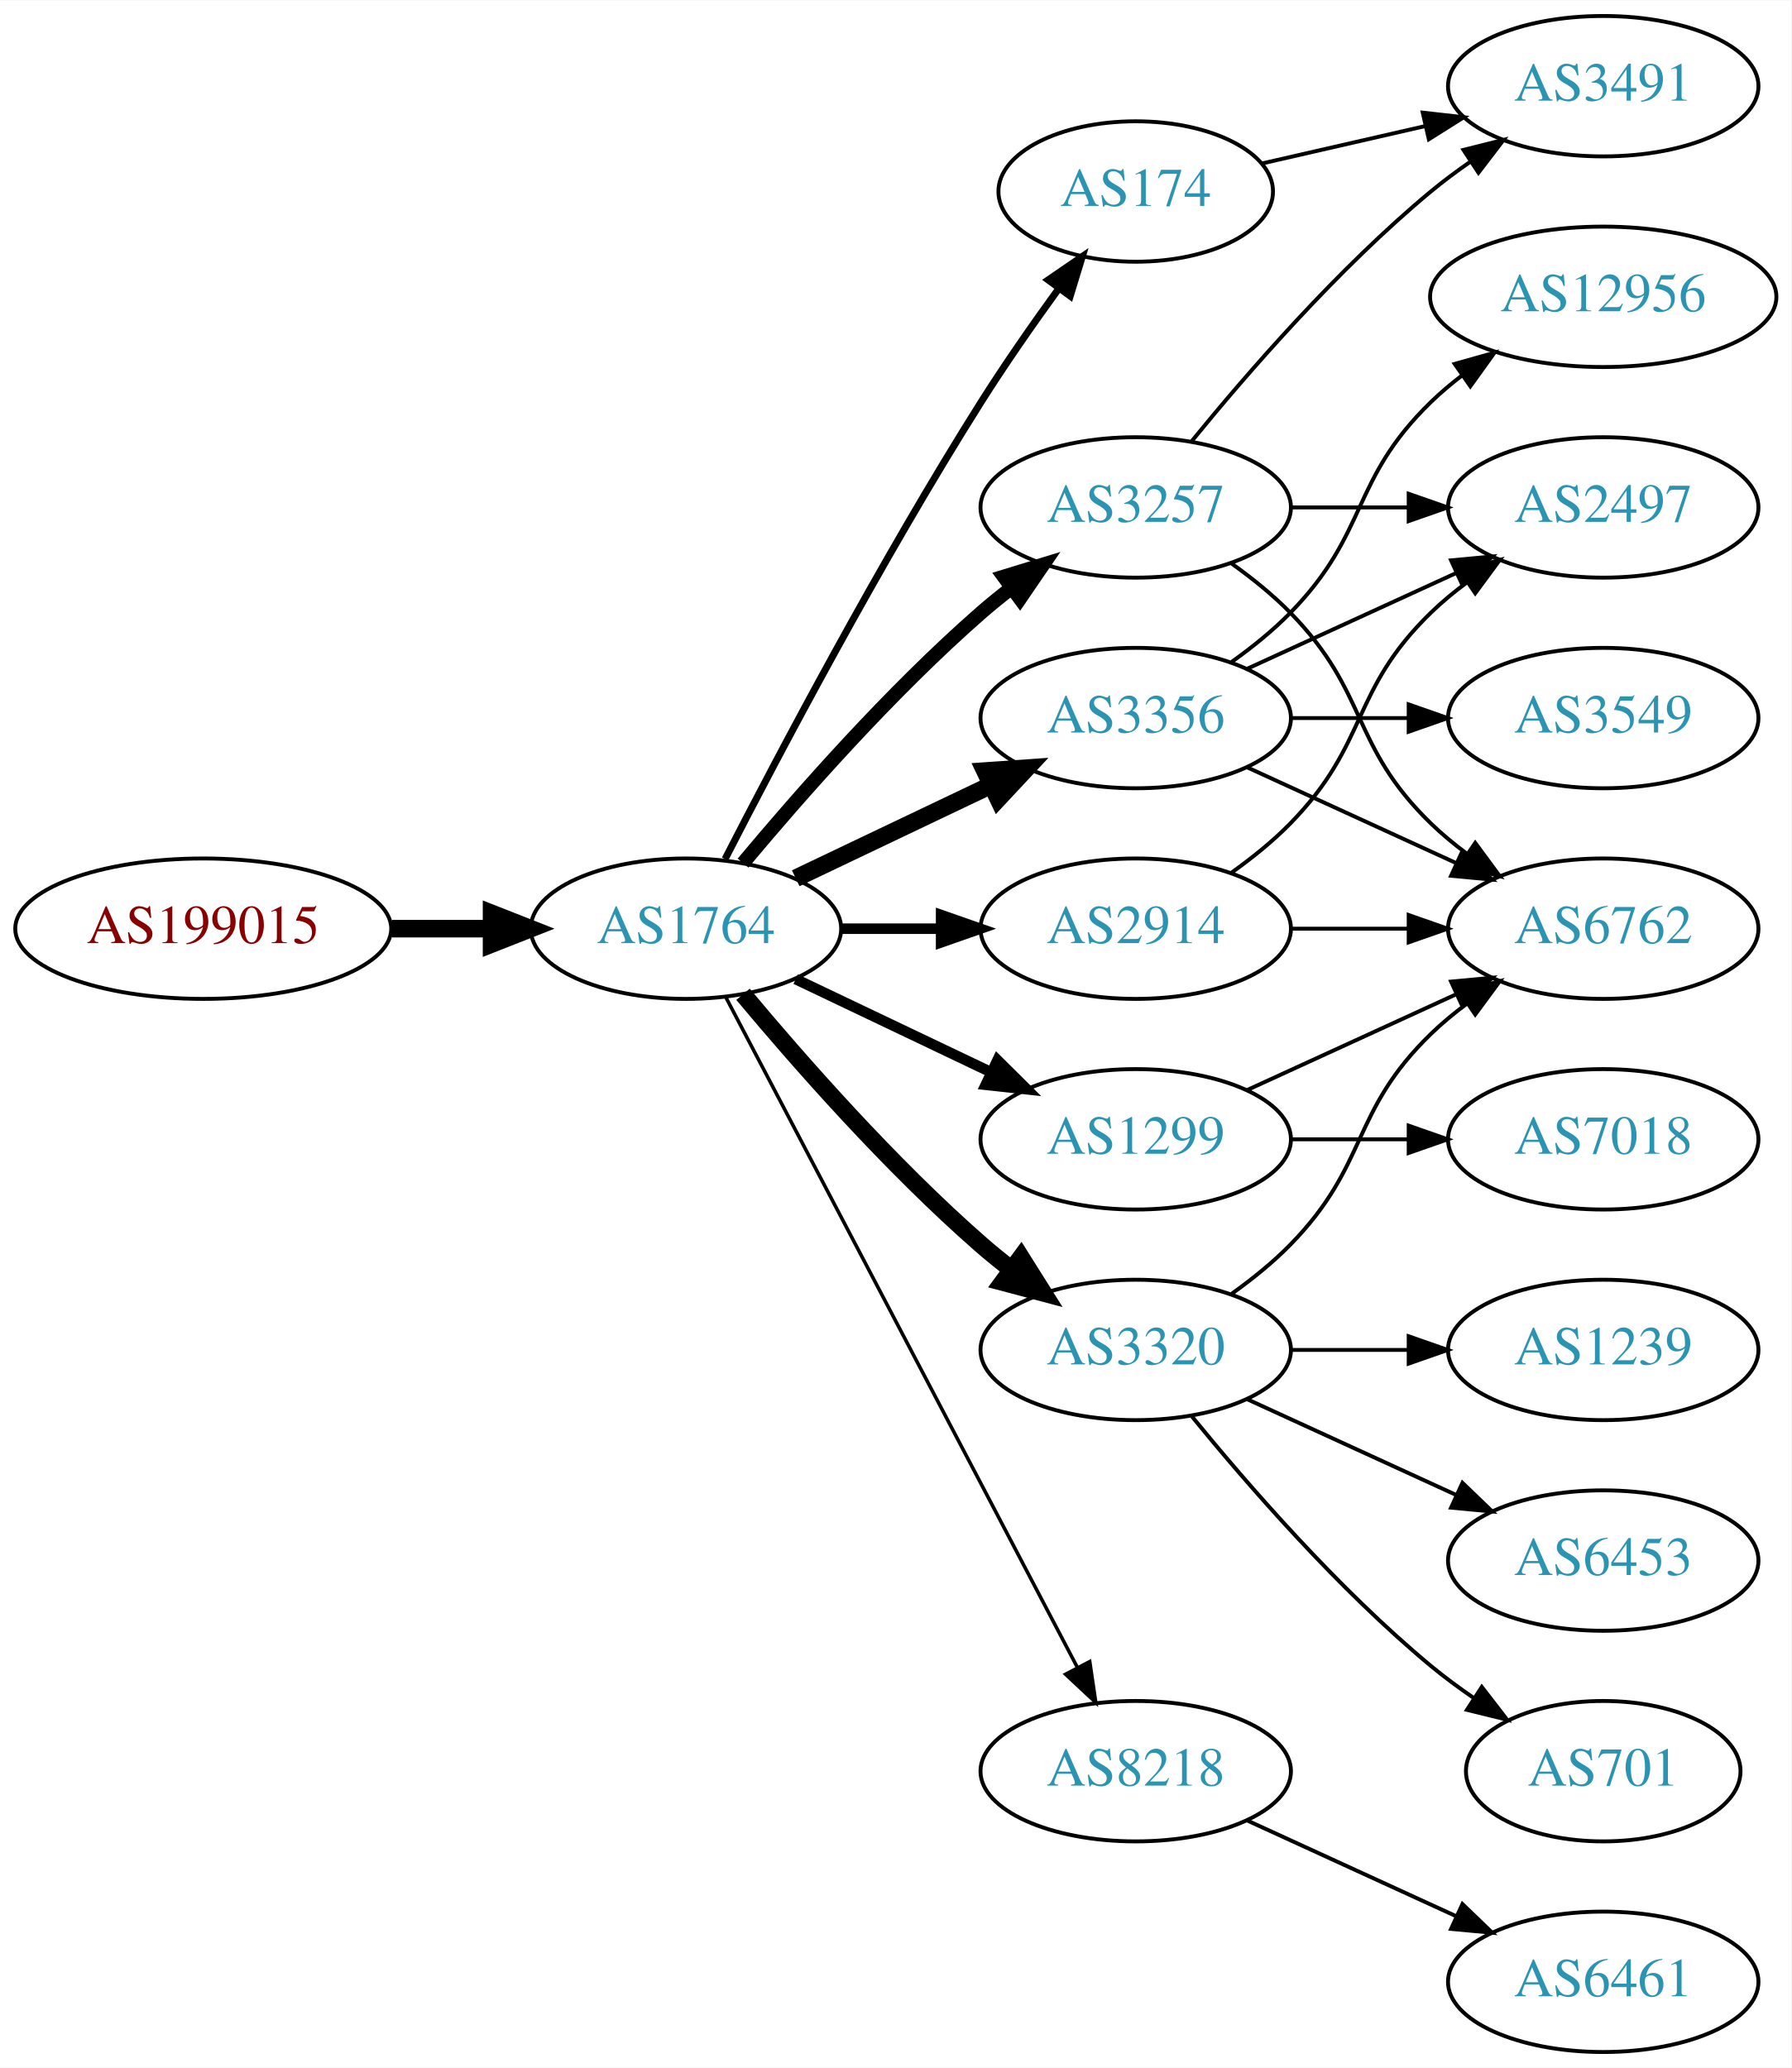
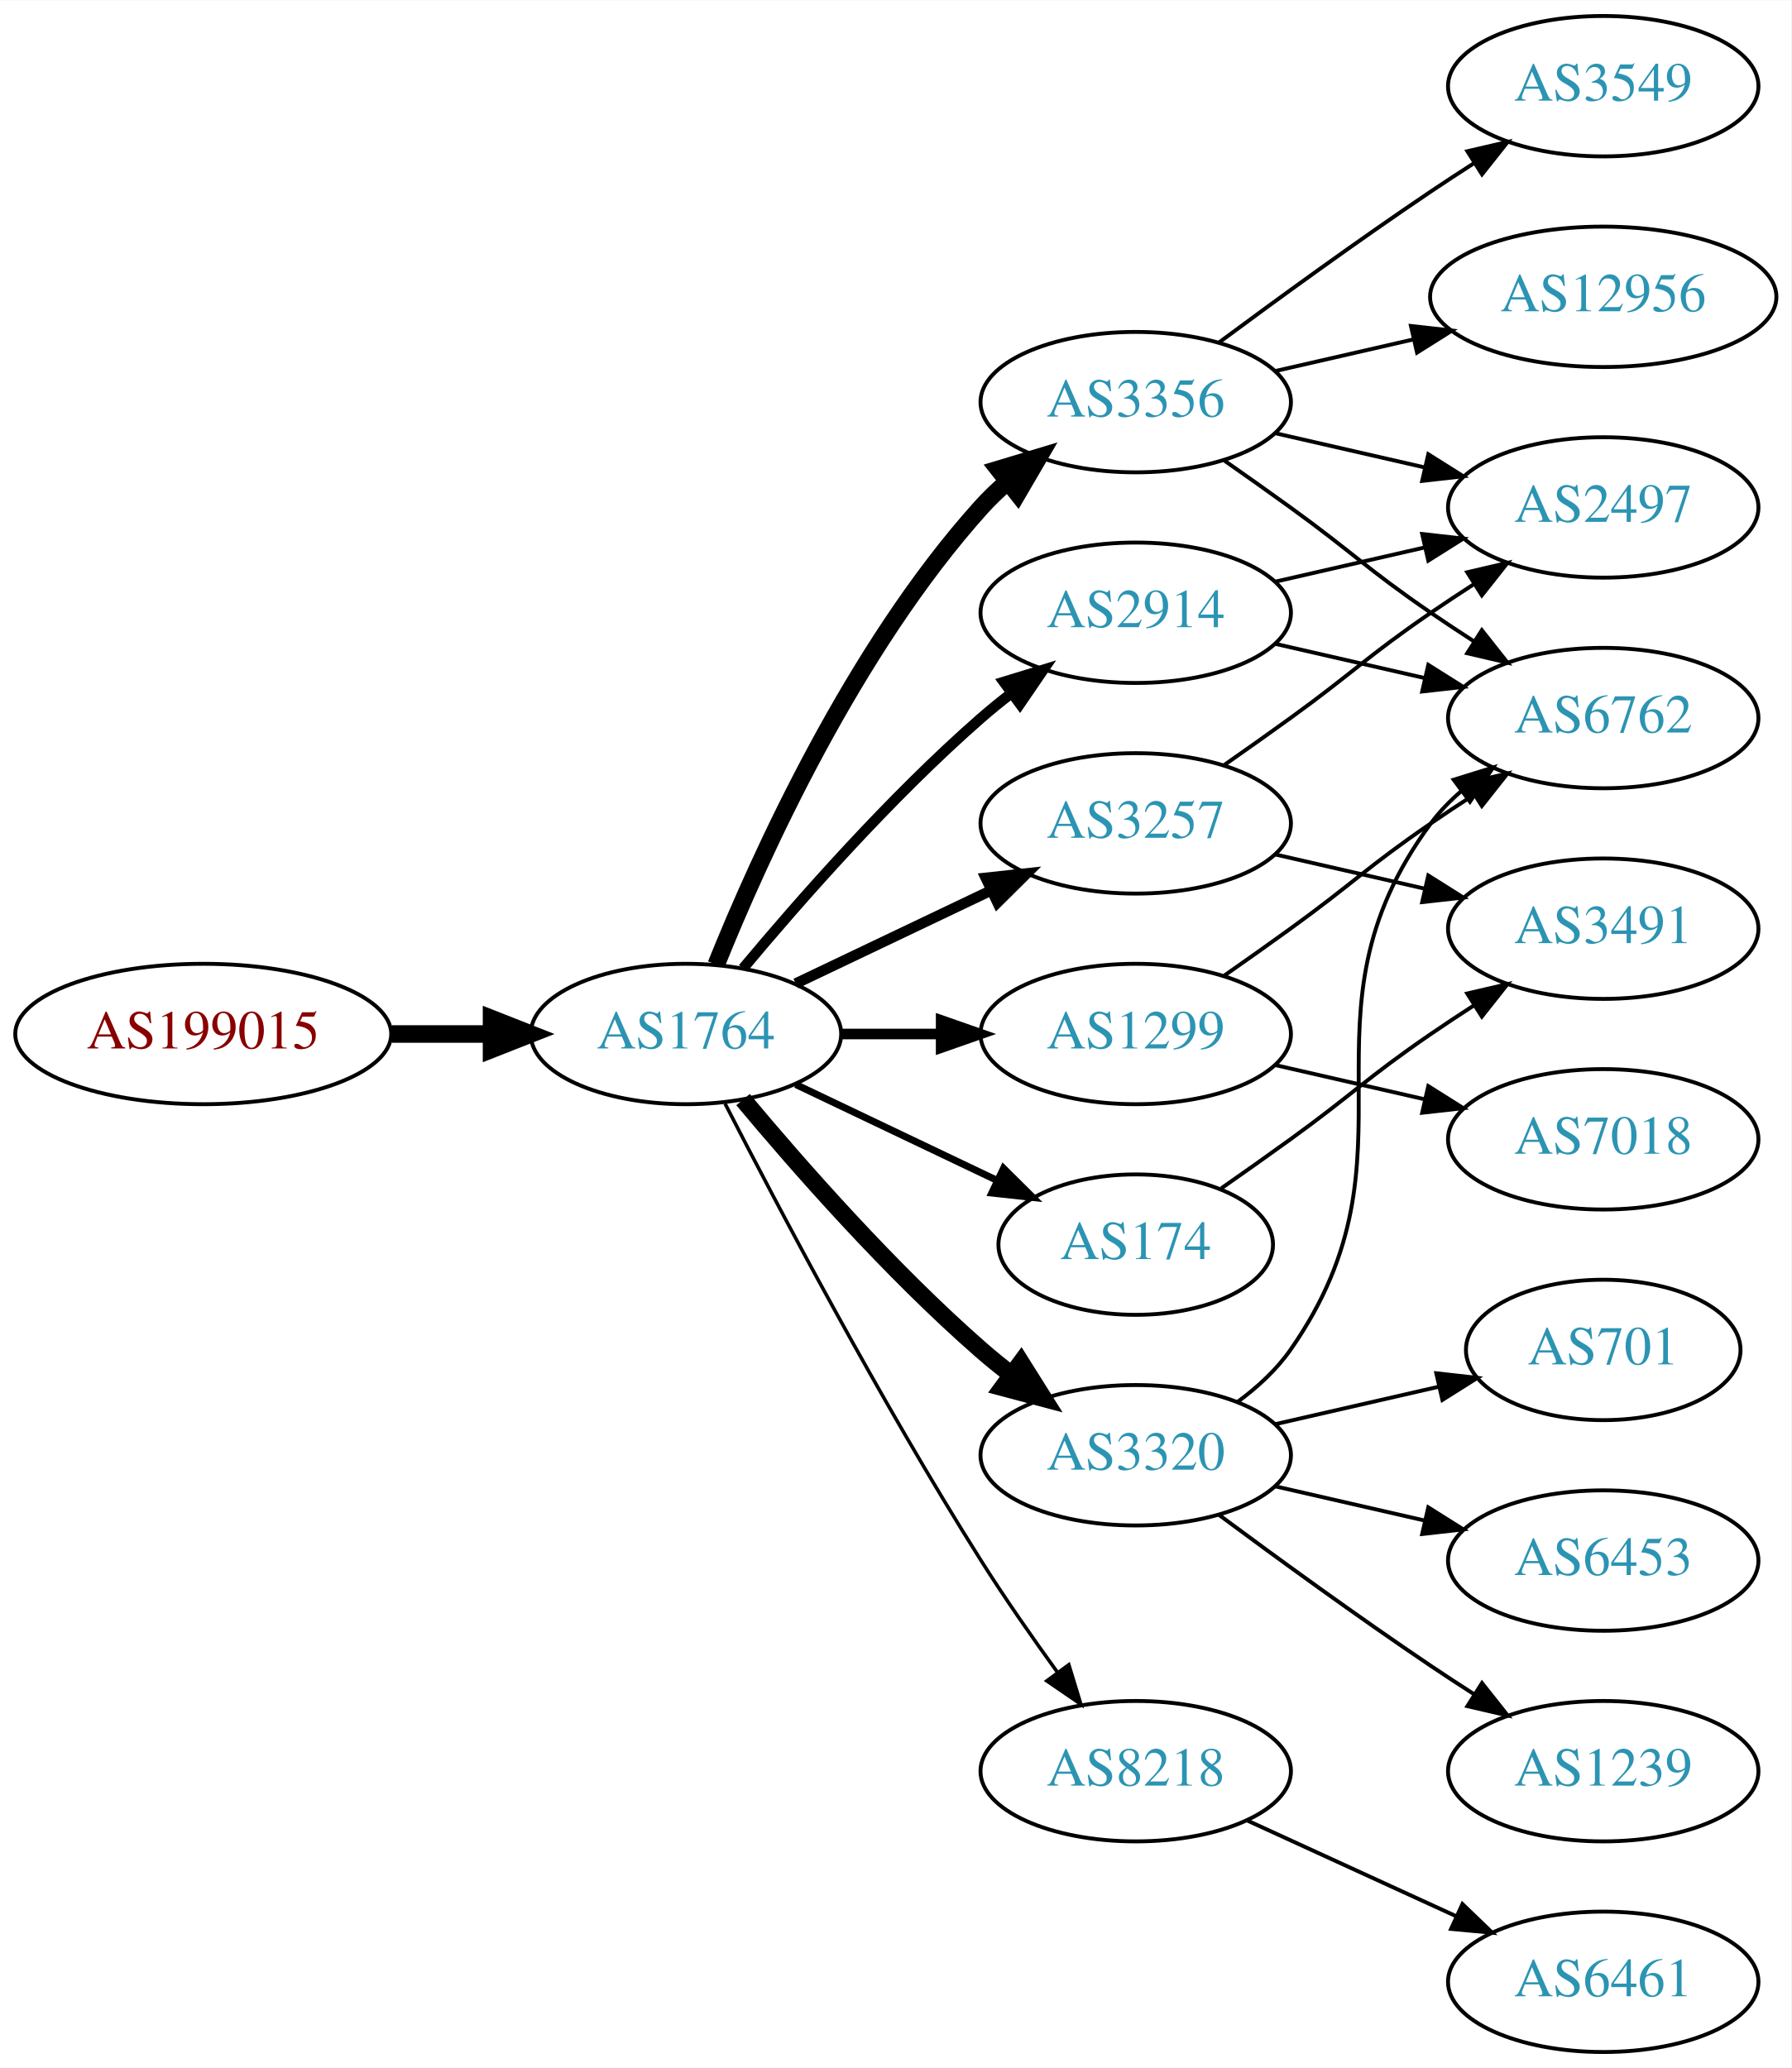
<svg xmlns="http://www.w3.org/2000/svg" xmlns:xlink="http://www.w3.org/1999/xlink" width="459pt" height="530pt" viewBox="0.00 0.00 459.17 530.00">
  <g id="graph0" class="graph" transform="scale(1 1) rotate(0) translate(4 526)">
    <polygon fill="white" stroke="none" points="-4,4 -4,-526 455.17,-526 455.17,4 -4,4" />
    <g id="node1" class="node">
      <g id="a_node1">
        <a xlink:href="/asn/199015" xlink:title="AS199015 ~ Frequentis AG [AT]">
-           <ellipse fill="#ffffff" stroke="black" cx="48.096" cy="-288" rx="48.192" ry="18" />
-           <text text-anchor="middle" x="48.096" y="-284.3" font-family="Times,serif" font-size="14.00" fill="#880000">AS199015</text>
+           <ellipse fill="#ffffff" stroke="black" cx="48.096" cy="-261" rx="48.192" ry="18" />
+           <text text-anchor="middle" x="48.096" y="-257.3" font-family="Times,serif" font-size="14.00" fill="#880000">AS199015</text>
        </a>
      </g>
    </g>
    <g id="node2" class="node">
      <g id="a_node2">
        <a xlink:href="/asn/1764" xlink:title="AS1764 ~ NEXTLAYER-AS [AT]">
-           <ellipse fill="#ffffff" stroke="black" cx="171.838" cy="-288" rx="39.794" ry="18" />
-           <text text-anchor="middle" x="171.838" y="-284.3" font-family="Times,serif" font-size="14.00" fill="#2c94b3">AS1764</text>
+           <ellipse fill="#ffffff" stroke="black" cx="171.838" cy="-261" rx="39.794" ry="18" />
+           <text text-anchor="middle" x="171.838" y="-257.3" font-family="Times,serif" font-size="14.00" fill="#2c94b3">AS1764</text>
        </a>
      </g>
    </g>
    <g id="edge1" class="edge">
-       <path fill="none" stroke="black" stroke-width="4.5" d="M96.513,-288C104.867,-288 113.577,-288 121.969,-288" />
-       <polygon fill="black" stroke="black" stroke-width="4.5" points="122.004,-291.938 132.004,-288 122.004,-284.063 122.004,-291.938" />
+       <path fill="none" stroke="black" stroke-width="4.5" d="M96.513,-261C104.867,-261 113.577,-261 121.969,-261" />
+       <polygon fill="black" stroke="black" stroke-width="4.5" points="122.004,-264.938 132.004,-261 122.004,-257.063 122.004,-264.938" />
    </g>
    <g id="node3" class="node">
      <g id="a_node3">
-         <a xlink:href="/asn/3257" xlink:title="AS3257 ~ GTT [DE]">
-           <ellipse fill="#ffffff" stroke="black" cx="287.131" cy="-396" rx="39.794" ry="18" />
-           <text text-anchor="middle" x="287.131" y="-392.3" font-family="Times,serif" font-size="14.00" fill="#2c94b3">AS3257</text>
+         <a xlink:href="/asn/3356" xlink:title="AS3356 ~ Level 3 Parent, LLC [US]">
+           <ellipse fill="#ffffff" stroke="black" cx="287.131" cy="-423" rx="39.794" ry="18" />
+           <text text-anchor="middle" x="287.131" y="-419.3" font-family="Times,serif" font-size="14.00" fill="#2c94b3">AS3356</text>
        </a>
      </g>
    </g>
    <g id="edge2" class="edge">
-       <path fill="none" stroke="black" stroke-width="3.6" d="M186.468,-304.817C200.751,-321.929 224.297,-348.745 247.484,-369 249.95,-371.154 252.589,-373.294 255.286,-375.372" />
-       <polygon fill="black" stroke="black" stroke-width="3.6" points="253.311,-378.264 263.44,-381.37 257.459,-372.625 253.311,-378.264" />
+       <path fill="none" stroke="black" stroke-width="4.5" d="M179.586,-278.787C190.637,-306.243 214.69,-359.578 247.484,-396 249.487,-398.224 251.706,-400.363 254.038,-402.397" />
+       <polygon fill="black" stroke="black" stroke-width="4.5" points="251.965,-405.777 262.257,-408.873 256.839,-399.591 251.965,-405.777" />
    </g>
    <g id="node4" class="node">
      <g id="a_node4">
-         <a xlink:href="/asn/3356" xlink:title="AS3356 ~ Level 3 Parent, LLC [US]">
-           <ellipse fill="#ffffff" stroke="black" cx="287.131" cy="-342" rx="39.794" ry="18" />
-           <text text-anchor="middle" x="287.131" y="-338.3" font-family="Times,serif" font-size="14.00" fill="#2c94b3">AS3356</text>
+         <a xlink:href="/asn/1299" xlink:title="AS1299 ~ Telia Carrier [EU]">
+           <ellipse fill="#ffffff" stroke="black" cx="287.131" cy="-261" rx="39.794" ry="18" />
+           <text text-anchor="middle" x="287.131" y="-257.3" font-family="Times,serif" font-size="14.00" fill="#2c94b3">AS1299</text>
        </a>
      </g>
    </g>
    <g id="edge3" class="edge">
-       <path fill="none" stroke="black" stroke-width="4.5" d="M199.974,-300.934C214.968,-308.081 233.789,-317.052 250.013,-324.785" />
-       <polygon fill="black" stroke="black" stroke-width="4.5" points="248.495,-328.423 259.216,-329.171 251.883,-321.314 248.495,-328.423" />
+       <path fill="none" stroke="black" stroke-width="2.7" d="M211.51,-261C219.713,-261 228.477,-261 237.009,-261" />
+       <polygon fill="black" stroke="black" stroke-width="2.7" points="237.248,-264.5 247.248,-261 237.248,-257.5 237.248,-264.5" />
    </g>
    <g id="node5" class="node">
      <g id="a_node5">
-         <a xlink:href="/asn/1299" xlink:title="AS1299 ~ Telia Carrier [EU]">
-           <ellipse fill="#ffffff" stroke="black" cx="287.131" cy="-234" rx="39.794" ry="18" />
-           <text text-anchor="middle" x="287.131" y="-230.3" font-family="Times,serif" font-size="14.00" fill="#2c94b3">AS1299</text>
+         <a xlink:href="/asn/174" xlink:title="AS174 ~ Cogent Communications [US]">
+           <ellipse fill="#ffffff" stroke="black" cx="287.131" cy="-207" rx="35.194" ry="18" />
+           <text text-anchor="middle" x="287.131" y="-203.3" font-family="Times,serif" font-size="14.00" fill="#2c94b3">AS174</text>
        </a>
      </g>
    </g>
    <g id="edge4" class="edge">
-       <path fill="none" stroke="black" stroke-width="2.7" d="M199.974,-275.066C214.968,-267.919 233.789,-258.948 250.013,-251.215" />
-       <polygon fill="black" stroke="black" stroke-width="2.7" points="251.695,-254.291 259.216,-246.829 248.683,-247.972 251.695,-254.291" />
+       <path fill="none" stroke="black" stroke-width="1.8" d="M199.974,-248.066C215.406,-240.71 234.892,-231.423 251.427,-223.541" />
+       <polygon fill="black" stroke="black" stroke-width="1.8" points="253.247,-226.551 260.769,-219.089 250.236,-220.232 253.247,-226.551" />
    </g>
    <g id="node6" class="node">
      <g id="a_node6">
-         <a xlink:href="/asn/3320" xlink:title="AS3320 ~ DTAG [DE]">
-           <ellipse fill="#ffffff" stroke="black" cx="287.131" cy="-180" rx="39.794" ry="18" />
-           <text text-anchor="middle" x="287.131" y="-176.3" font-family="Times,serif" font-size="14.00" fill="#2c94b3">AS3320</text>
+         <a xlink:href="/asn/3257" xlink:title="AS3257 ~ GTT [DE]">
+           <ellipse fill="#ffffff" stroke="black" cx="287.131" cy="-315" rx="39.794" ry="18" />
+           <text text-anchor="middle" x="287.131" y="-311.3" font-family="Times,serif" font-size="14.00" fill="#2c94b3">AS3257</text>
        </a>
      </g>
    </g>
    <g id="edge5" class="edge">
-       <path fill="none" stroke="black" stroke-width="4.5" d="M186.468,-271.183C200.751,-254.071 224.297,-227.255 247.484,-207 249.95,-204.846 252.589,-202.706 255.286,-200.628" />
-       <polygon fill="black" stroke="black" stroke-width="4.5" points="257.718,-203.727 263.44,-194.63 253.052,-197.384 257.718,-203.727" />
+       <path fill="none" stroke="black" stroke-width="2.7" d="M199.974,-273.934C214.968,-281.081 233.789,-290.052 250.013,-297.785" />
+       <polygon fill="black" stroke="black" stroke-width="2.7" points="248.683,-301.028 259.216,-302.171 251.695,-294.709 248.683,-301.028" />
    </g>
    <g id="node7" class="node">
      <g id="a_node7">
+         <a xlink:href="/asn/2914" xlink:title="AS2914 ~ NTT America, Inc. [US]">
+           <ellipse fill="#ffffff" stroke="black" cx="287.131" cy="-369" rx="39.794" ry="18" />
+           <text text-anchor="middle" x="287.131" y="-365.3" font-family="Times,serif" font-size="14.00" fill="#2c94b3">AS2914</text>
+         </a>
+       </g>
+     </g>
+     <g id="edge6" class="edge">
+       <path fill="none" stroke="black" stroke-width="2.7" d="M186.468,-277.817C200.751,-294.929 224.297,-321.745 247.484,-342 249.95,-344.154 252.589,-346.294 255.286,-348.372" />
+       <polygon fill="black" stroke="black" stroke-width="2.7" points="253.311,-351.264 263.44,-354.37 257.459,-345.625 253.311,-351.264" />
+     </g>
+     <g id="node8" class="node">
+       <g id="a_node8">
+         <a xlink:href="/asn/3320" xlink:title="AS3320 ~ DTAG [DE]">
+           <ellipse fill="#ffffff" stroke="black" cx="287.131" cy="-153" rx="39.794" ry="18" />
+           <text text-anchor="middle" x="287.131" y="-149.3" font-family="Times,serif" font-size="14.00" fill="#2c94b3">AS3320</text>
+         </a>
+       </g>
+     </g>
+     <g id="edge7" class="edge">
+       <path fill="none" stroke="black" stroke-width="4.5" d="M186.468,-244.183C200.751,-227.071 224.297,-200.255 247.484,-180 249.95,-177.846 252.589,-175.706 255.286,-173.628" />
+       <polygon fill="black" stroke="black" stroke-width="4.5" points="257.718,-176.727 263.44,-167.63 253.052,-170.384 257.718,-176.727" />
+     </g>
+     <g id="node9" class="node">
+       <g id="a_node9">
        <a xlink:href="/asn/8218" xlink:title="AS8218 ~ legacy Neotelecoms [FR]">
          <ellipse fill="#ffffff" stroke="black" cx="287.131" cy="-72" rx="39.794" ry="18" />
          <text text-anchor="middle" x="287.131" y="-68.3" font-family="Times,serif" font-size="14.00" fill="#2c94b3">AS8218</text>
        </a>
      </g>
    </g>
-     <g id="edge6" class="edge">
-       <path fill="none" stroke="black" stroke-width="0.9" d="M182.109,-270.324C201.951,-232.495 248.628,-143.501 272.115,-98.722" />
-       <polygon fill="black" stroke="black" stroke-width="0.9" points="275.345,-100.099 276.89,-89.618 269.146,-96.848 275.345,-100.099" />
-     </g>
-     <g id="node8" class="node">
-       <g id="a_node8">
-         <a xlink:href="/asn/2914" xlink:title="AS2914 ~ NTT America, Inc. [US]">
-           <ellipse fill="#ffffff" stroke="black" cx="287.131" cy="-288" rx="39.794" ry="18" />
-           <text text-anchor="middle" x="287.131" y="-284.3" font-family="Times,serif" font-size="14.00" fill="#2c94b3">AS2914</text>
-         </a>
-       </g>
-     </g>
-     <g id="edge7" class="edge">
-       <path fill="none" stroke="black" stroke-width="2.7" d="M211.51,-288C219.713,-288 228.477,-288 237.009,-288" />
-       <polygon fill="black" stroke="black" stroke-width="2.7" points="237.248,-291.5 247.248,-288 237.248,-284.5 237.248,-291.5" />
-     </g>
-     <g id="node9" class="node">
-       <g id="a_node9">
-         <a xlink:href="/asn/174" xlink:title="AS174 ~ Cogent Communications [US]">
-           <ellipse fill="#ffffff" stroke="black" cx="287.131" cy="-477" rx="35.194" ry="18" />
-           <text text-anchor="middle" x="287.131" y="-473.3" font-family="Times,serif" font-size="14.00" fill="#2c94b3">AS174</text>
-         </a>
-       </g>
-     </g>
    <g id="edge8" class="edge">
-       <path fill="none" stroke="black" stroke-width="1.8" d="M181.864,-305.852C195.3,-332.055 221.75,-382.237 247.484,-423 253.641,-432.751 260.887,-443.127 267.431,-452.15" />
-       <polygon fill="black" stroke="black" stroke-width="1.8" points="264.691,-454.333 273.431,-460.322 270.334,-450.19 264.691,-454.333" />
+       <path fill="none" stroke="black" stroke-width="0.9" d="M181.864,-243.148C195.3,-216.945 221.75,-166.763 247.484,-126 253.547,-116.396 260.667,-106.187 267.133,-97.261" />
+       <polygon fill="black" stroke="black" stroke-width="0.9" points="269.984,-99.291 273.075,-89.157 264.339,-95.152 269.984,-99.291" />
    </g>
    <g id="node10" class="node">
      <g id="a_node10">
-         <a xlink:href="/asn/3491" xlink:title="AS3491 ~ PCCW Global, Inc. [US]">
+         <a xlink:href="/asn/3549" xlink:title="AS3549 ~ Level 3 Parent, LLC [US]">
          <ellipse fill="#ffffff" stroke="black" cx="406.973" cy="-504" rx="39.794" ry="18" />
-           <text text-anchor="middle" x="406.973" y="-500.3" font-family="Times,serif" font-size="14.00" fill="#2c94b3">AS3491</text>
+           <text text-anchor="middle" x="406.973" y="-500.3" font-family="Times,serif" font-size="14.00" fill="#2c94b3">AS3549</text>
        </a>
      </g>
    </g>
    <g id="edge9" class="edge">
-       <path fill="none" stroke="black" d="M301.55,-413.065C315.665,-430.375 339.079,-457.345 362.777,-477 365.994,-479.668 369.494,-482.27 373.065,-484.741" />
-       <polygon fill="black" stroke="black" points="371.143,-487.666 381.421,-490.236 374.988,-481.817 371.143,-487.666" />
+       <path fill="none" stroke="black" d="M308.461,-438.277C323.324,-449.304 344.068,-464.407 362.777,-477 366.326,-479.389 370.077,-481.839 373.825,-484.242" />
+       <polygon fill="black" stroke="black" points="372.151,-487.325 382.474,-489.712 375.893,-481.409 372.151,-487.325" />
    </g>
    <g id="node11" class="node">
      <g id="a_node11">
+         <a xlink:href="/asn/12956" xlink:title="AS12956 ~ TELXIUS [ES]">
+           <ellipse fill="#ffffff" stroke="black" cx="406.973" cy="-450" rx="44.393" ry="18" />
+           <text text-anchor="middle" x="406.973" y="-446.3" font-family="Times,serif" font-size="14.00" fill="#2c94b3">AS12956</text>
+         </a>
+       </g>
+     </g>
+     <g id="edge10" class="edge">
+       <path fill="none" stroke="black" d="M322.85,-430.955C333.989,-433.507 346.524,-436.379 358.417,-439.104" />
+       <polygon fill="black" stroke="black" points="357.682,-442.526 368.211,-441.348 359.246,-435.703 357.682,-442.526" />
+     </g>
+     <g id="node12" class="node">
+       <g id="a_node12">
+         <a xlink:href="/asn/6762" xlink:title="AS6762 ~ TELECOM ITALIA SPARKLE S.p.A. [IT]">
+           <ellipse fill="#ffffff" stroke="black" cx="406.973" cy="-342" rx="39.794" ry="18" />
+           <text text-anchor="middle" x="406.973" y="-338.3" font-family="Times,serif" font-size="14.00" fill="#2c94b3">AS6762</text>
+         </a>
+       </g>
+     </g>
+     <g id="edge11" class="edge">
+       <path fill="none" stroke="black" d="M309.888,-407.991C315.422,-404.121 321.341,-399.936 326.777,-396 342.977,-384.271 346.283,-380.311 362.777,-369 366.306,-366.581 370.043,-364.111 373.784,-361.698" />
+       <polygon fill="black" stroke="black" points="375.856,-364.528 382.425,-356.216 372.106,-358.618 375.856,-364.528" />
+     </g>
+     <g id="node13" class="node">
+       <g id="a_node13">
        <a xlink:href="/asn/2497" xlink:title="AS2497 ~ Internet Initiative Japan Inc. [JP]">
          <ellipse fill="#ffffff" stroke="black" cx="406.973" cy="-396" rx="39.794" ry="18" />
          <text text-anchor="middle" x="406.973" y="-392.3" font-family="Times,serif" font-size="14.00" fill="#2c94b3">AS2497</text>
        </a>
      </g>
    </g>
-     <g id="edge10" class="edge">
-       <path fill="none" stroke="black" d="M327.044,-396C336.597,-396 346.947,-396 356.909,-396" />
-       <polygon fill="black" stroke="black" points="357.102,-399.5 367.102,-396 357.102,-392.5 357.102,-399.5" />
-     </g>
-     <g id="node12" class="node">
-       <g id="a_node12">
-         <a xlink:href="/asn/6762" xlink:title="AS6762 ~ TELECOM ITALIA SPARKLE S.p.A. [IT]">
-           <ellipse fill="#ffffff" stroke="black" cx="406.973" cy="-288" rx="39.794" ry="18" />
-           <text text-anchor="middle" x="406.973" y="-284.3" font-family="Times,serif" font-size="14.00" fill="#2c94b3">AS6762</text>
-         </a>
-       </g>
-     </g>
-     <g id="edge11" class="edge">
-       <path fill="none" stroke="black" d="M311.725,-381.611C316.981,-377.852 322.313,-373.563 326.777,-369 346.95,-348.383 342.084,-335.094 362.777,-315 365.623,-312.237 368.796,-309.614 372.096,-307.166" />
-       <polygon fill="black" stroke="black" points="374.162,-309.994 380.444,-301.462 370.213,-304.214 374.162,-309.994" />
-     </g>
    <g id="edge12" class="edge">
-       <path fill="none" stroke="black" d="M315.76,-354.661C331.717,-361.973 351.987,-371.261 369.27,-379.181" />
-       <polygon fill="black" stroke="black" points="367.969,-382.435 378.518,-383.419 370.885,-376.071 367.969,-382.435" />
-     </g>
-     <g id="edge15" class="edge">
-       <path fill="none" stroke="black" d="M315.76,-329.339C331.717,-322.027 351.987,-312.739 369.27,-304.819" />
-       <polygon fill="black" stroke="black" points="370.885,-307.929 378.518,-300.581 367.969,-301.565 370.885,-307.929" />
-     </g>
-     <g id="node13" class="node">
-       <g id="a_node13">
-         <a xlink:href="/asn/3549" xlink:title="AS3549 ~ Level 3 Parent, LLC [US]">
-           <ellipse fill="#ffffff" stroke="black" cx="406.973" cy="-342" rx="39.794" ry="18" />
-           <text text-anchor="middle" x="406.973" y="-338.3" font-family="Times,serif" font-size="14.00" fill="#2c94b3">AS3549</text>
-         </a>
-       </g>
+       <path fill="none" stroke="black" d="M322.85,-415.045C334.85,-412.296 348.471,-409.175 361.164,-406.267" />
+       <polygon fill="black" stroke="black" points="362.129,-409.636 371.095,-403.991 360.566,-402.813 362.129,-409.636" />
    </g>
    <g id="edge13" class="edge">
-       <path fill="none" stroke="black" d="M327.044,-342C336.597,-342 346.947,-342 356.909,-342" />
-       <polygon fill="black" stroke="black" points="357.102,-345.5 367.102,-342 357.102,-338.5 357.102,-345.5" />
+       <path fill="none" stroke="black" d="M309.888,-276.009C315.422,-279.879 321.341,-284.064 326.777,-288 342.977,-299.729 346.283,-303.689 362.777,-315 366.306,-317.419 370.043,-319.889 373.784,-322.302" />
+       <polygon fill="black" stroke="black" points="372.106,-325.382 382.425,-327.784 375.856,-319.472 372.106,-325.382" />
    </g>
    <g id="node14" class="node">
      <g id="a_node14">
-         <a xlink:href="/asn/12956" xlink:title="AS12956 ~ TELXIUS [ES]">
-           <ellipse fill="#ffffff" stroke="black" cx="406.973" cy="-450" rx="44.393" ry="18" />
-           <text text-anchor="middle" x="406.973" y="-446.3" font-family="Times,serif" font-size="14.00" fill="#2c94b3">AS12956</text>
-         </a>
-       </g>
-     </g>
-     <g id="edge14" class="edge">
-       <path fill="none" stroke="black" d="M311.725,-356.389C316.981,-360.148 322.313,-364.437 326.777,-369 346.95,-389.617 342.084,-402.906 362.777,-423 365.264,-425.414 368.001,-427.722 370.854,-429.9" />
-       <polygon fill="black" stroke="black" points="368.892,-432.798 379.09,-435.671 372.909,-427.066 368.892,-432.798" />
-     </g>
-     <g id="edge16" class="edge">
-       <path fill="none" stroke="black" d="M315.76,-246.661C331.717,-253.973 351.987,-263.261 369.27,-271.181" />
-       <polygon fill="black" stroke="black" points="367.969,-274.435 378.518,-275.419 370.885,-268.071 367.969,-274.435" />
-     </g>
-     <g id="node15" class="node">
-       <g id="a_node15">
        <a xlink:href="/asn/7018" xlink:title="AS7018 ~ AT&amp;T Services, Inc. [US]">
          <ellipse fill="#ffffff" stroke="black" cx="406.973" cy="-234" rx="39.794" ry="18" />
          <text text-anchor="middle" x="406.973" y="-230.3" font-family="Times,serif" font-size="14.00" fill="#2c94b3">AS7018</text>
        </a>
      </g>
    </g>
+     <g id="edge14" class="edge">
+       <path fill="none" stroke="black" d="M322.85,-253.045C334.85,-250.296 348.471,-247.175 361.164,-244.267" />
+       <polygon fill="black" stroke="black" points="362.129,-247.636 371.095,-241.991 360.566,-240.813 362.129,-247.636" />
+     </g>
+     <g id="node15" class="node">
+       <g id="a_node15">
+         <a xlink:href="/asn/3491" xlink:title="AS3491 ~ PCCW Global, Inc. [US]">
+           <ellipse fill="#ffffff" stroke="black" cx="406.973" cy="-288" rx="39.794" ry="18" />
+           <text text-anchor="middle" x="406.973" y="-284.3" font-family="Times,serif" font-size="14.00" fill="#2c94b3">AS3491</text>
+         </a>
+       </g>
+     </g>
+     <g id="edge21" class="edge">
+       <path fill="none" stroke="black" d="M309.081,-221.445C314.844,-225.471 321.076,-229.872 326.777,-234 342.977,-245.729 346.283,-249.689 362.777,-261 366.306,-263.419 370.043,-265.889 373.784,-268.302" />
+       <polygon fill="black" stroke="black" points="372.106,-271.382 382.425,-273.784 375.856,-265.472 372.106,-271.382" />
+     </g>
+     <g id="edge16" class="edge">
+       <path fill="none" stroke="black" d="M309.888,-330.009C315.422,-333.879 321.341,-338.064 326.777,-342 342.977,-353.729 346.283,-357.689 362.777,-369 366.306,-371.419 370.043,-373.889 373.784,-376.302" />
+       <polygon fill="black" stroke="black" points="372.106,-379.382 382.425,-381.784 375.856,-373.472 372.106,-379.382" />
+     </g>
+     <g id="edge15" class="edge">
+       <path fill="none" stroke="black" d="M322.85,-307.045C334.85,-304.296 348.471,-301.175 361.164,-298.267" />
+       <polygon fill="black" stroke="black" points="362.129,-301.636 371.095,-295.991 360.566,-294.813 362.129,-301.636" />
+     </g>
+     <g id="edge22" class="edge">
+       <path fill="none" stroke="black" d="M322.85,-361.045C334.85,-358.296 348.471,-355.175 361.164,-352.267" />
+       <polygon fill="black" stroke="black" points="362.129,-355.636 371.095,-349.991 360.566,-348.813 362.129,-355.636" />
+     </g>
+     <g id="edge23" class="edge">
+       <path fill="none" stroke="black" d="M322.85,-376.955C334.85,-379.704 348.471,-382.825 361.164,-385.733" />
+       <polygon fill="black" stroke="black" points="360.566,-389.187 371.095,-388.009 362.129,-382.364 360.566,-389.187" />
+     </g>
    <g id="edge17" class="edge">
-       <path fill="none" stroke="black" d="M327.044,-234C336.597,-234 346.947,-234 356.909,-234" />
-       <polygon fill="black" stroke="black" points="357.102,-237.5 367.102,-234 357.102,-230.5 357.102,-237.5" />
-     </g>
-     <g id="edge20" class="edge">
-       <path fill="none" stroke="black" d="M311.725,-194.389C316.981,-198.148 322.313,-202.437 326.777,-207 346.95,-227.617 342.084,-240.906 362.777,-261 365.623,-263.763 368.796,-266.386 372.096,-268.834" />
-       <polygon fill="black" stroke="black" points="370.213,-271.786 380.444,-274.538 374.162,-266.006 370.213,-271.786" />
+       <path fill="none" stroke="black" d="M313.29,-166.716C318.355,-170.455 323.21,-174.904 326.777,-180 362.391,-230.869 325.874,-265.059 362.777,-315 365.011,-318.023 367.694,-320.786 370.615,-323.293" />
+       <polygon fill="black" stroke="black" points="368.64,-326.186 378.758,-329.331 372.81,-320.563 368.64,-326.186" />
    </g>
    <g id="node16" class="node">
      <g id="a_node16">
-         <a xlink:href="/asn/1239" xlink:title="AS1239 ~ Sprint [US]">
-           <ellipse fill="#ffffff" stroke="black" cx="406.973" cy="-180" rx="39.794" ry="18" />
-           <text text-anchor="middle" x="406.973" y="-176.3" font-family="Times,serif" font-size="14.00" fill="#2c94b3">AS1239</text>
+         <a xlink:href="/asn/701" xlink:title="AS701 ~ UUNET [US]">
+           <ellipse fill="#ffffff" stroke="black" cx="406.973" cy="-180" rx="35.194" ry="18" />
+           <text text-anchor="middle" x="406.973" y="-176.3" font-family="Times,serif" font-size="14.00" fill="#2c94b3">AS701</text>
        </a>
      </g>
    </g>
    <g id="edge18" class="edge">
-       <path fill="none" stroke="black" d="M327.044,-180C336.597,-180 346.947,-180 356.909,-180" />
-       <polygon fill="black" stroke="black" points="357.102,-183.5 367.102,-180 357.102,-176.5 357.102,-183.5" />
+       <path fill="none" stroke="black" d="M322.85,-160.955C335.943,-163.955 350.965,-167.396 364.606,-170.522" />
+       <polygon fill="black" stroke="black" points="364.184,-174.016 374.713,-172.838 365.747,-167.193 364.184,-174.016" />
    </g>
    <g id="node17" class="node">
      <g id="a_node17">
        <a xlink:href="/asn/6453" xlink:title="AS6453 ~ TATA COMMUNICATIONS (AMERICA) INC [US]">
          <ellipse fill="#ffffff" stroke="black" cx="406.973" cy="-126" rx="39.794" ry="18" />
          <text text-anchor="middle" x="406.973" y="-122.3" font-family="Times,serif" font-size="14.00" fill="#2c94b3">AS6453</text>
        </a>
      </g>
    </g>
    <g id="edge19" class="edge">
-       <path fill="none" stroke="black" d="M315.76,-167.339C331.717,-160.027 351.987,-150.739 369.27,-142.819" />
-       <polygon fill="black" stroke="black" points="370.885,-145.929 378.518,-138.581 367.969,-139.565 370.885,-145.929" />
+       <path fill="none" stroke="black" d="M322.85,-145.045C334.85,-142.296 348.471,-139.175 361.164,-136.267" />
+       <polygon fill="black" stroke="black" points="362.129,-139.636 371.095,-133.991 360.566,-132.813 362.129,-139.636" />
    </g>
    <g id="node18" class="node">
      <g id="a_node18">
-         <a xlink:href="/asn/701" xlink:title="AS701 ~ UUNET [US]">
-           <ellipse fill="#ffffff" stroke="black" cx="406.973" cy="-72" rx="35.194" ry="18" />
-           <text text-anchor="middle" x="406.973" y="-68.3" font-family="Times,serif" font-size="14.00" fill="#2c94b3">AS701</text>
-         </a>
-       </g>
-     </g>
-     <g id="edge21" class="edge">
-       <path fill="none" stroke="black" d="M301.55,-162.935C315.665,-145.625 339.079,-118.655 362.777,-99 366.241,-96.128 370.033,-93.331 373.888,-90.692" />
-       <polygon fill="black" stroke="black" points="375.849,-93.592 382.32,-85.203 372.03,-87.725 375.849,-93.592" />
+         <a xlink:href="/asn/1239" xlink:title="AS1239 ~ Sprint [US]">
+           <ellipse fill="#ffffff" stroke="black" cx="406.973" cy="-72" rx="39.794" ry="18" />
+           <text text-anchor="middle" x="406.973" y="-68.3" font-family="Times,serif" font-size="14.00" fill="#2c94b3">AS1239</text>
+         </a>
+       </g>
+     </g>
+     <g id="edge20" class="edge">
+       <path fill="none" stroke="black" d="M308.461,-137.723C323.324,-126.696 344.068,-111.593 362.777,-99 366.326,-96.611 370.077,-94.161 373.825,-91.758" />
+       <polygon fill="black" stroke="black" points="375.893,-94.591 382.474,-86.288 372.151,-88.675 375.893,-94.591" />
    </g>
    <g id="node19" class="node">
      <g id="a_node19">
        <a xlink:href="/asn/6461" xlink:title="AS6461 ~ Zayo Bandwidth [US]">
          <ellipse fill="#ffffff" stroke="black" cx="406.973" cy="-18" rx="39.794" ry="18" />
          <text text-anchor="middle" x="406.973" y="-14.3" font-family="Times,serif" font-size="14.00" fill="#2c94b3">AS6461</text>
        </a>
      </g>
    </g>
-     <g id="edge22" class="edge">
+     <g id="edge24" class="edge">
      <path fill="none" stroke="black" d="M315.76,-59.339C331.717,-52.027 351.987,-42.739 369.27,-34.819" />
      <polygon fill="black" stroke="black" points="370.885,-37.929 378.518,-30.581 367.969,-31.565 370.885,-37.929" />
    </g>
-     <g id="edge23" class="edge">
-       <path fill="none" stroke="black" d="M311.725,-302.389C316.981,-306.148 322.313,-310.437 326.777,-315 346.95,-335.617 342.084,-348.906 362.777,-369 365.623,-371.763 368.796,-374.386 372.096,-376.834" />
-       <polygon fill="black" stroke="black" points="370.213,-379.786 380.444,-382.538 374.162,-374.006 370.213,-379.786" />
-     </g>
-     <g id="edge24" class="edge">
-       <path fill="none" stroke="black" d="M327.044,-288C336.597,-288 346.947,-288 356.909,-288" />
-       <polygon fill="black" stroke="black" points="357.102,-291.5 367.102,-288 357.102,-284.5 357.102,-291.5" />
-     </g>
-     <g id="edge25" class="edge">
-       <path fill="none" stroke="black" d="M319.401,-484.165C332.24,-487.106 347.345,-490.567 361.312,-493.767" />
-       <polygon fill="black" stroke="black" points="360.704,-497.219 371.233,-496.04 362.267,-490.395 360.704,-497.219" />
-     </g>
  </g>
</svg>
